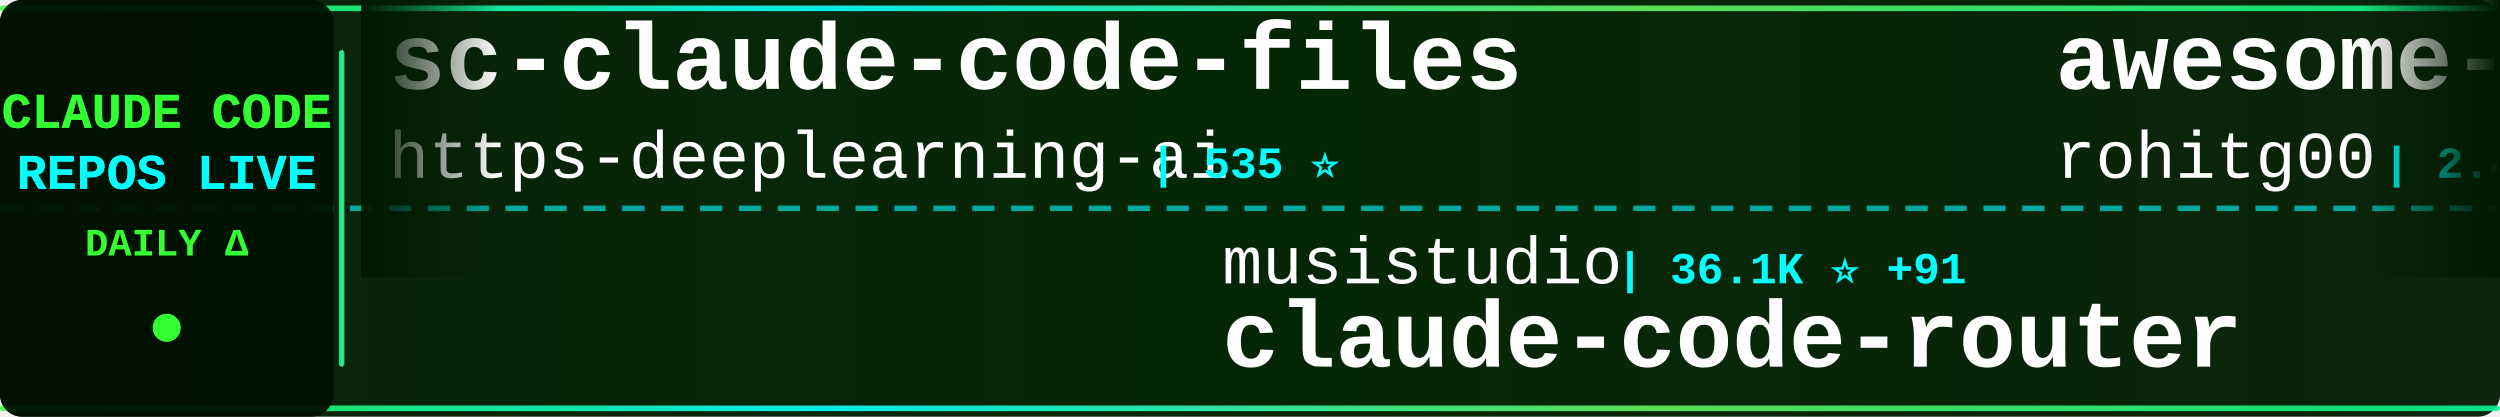
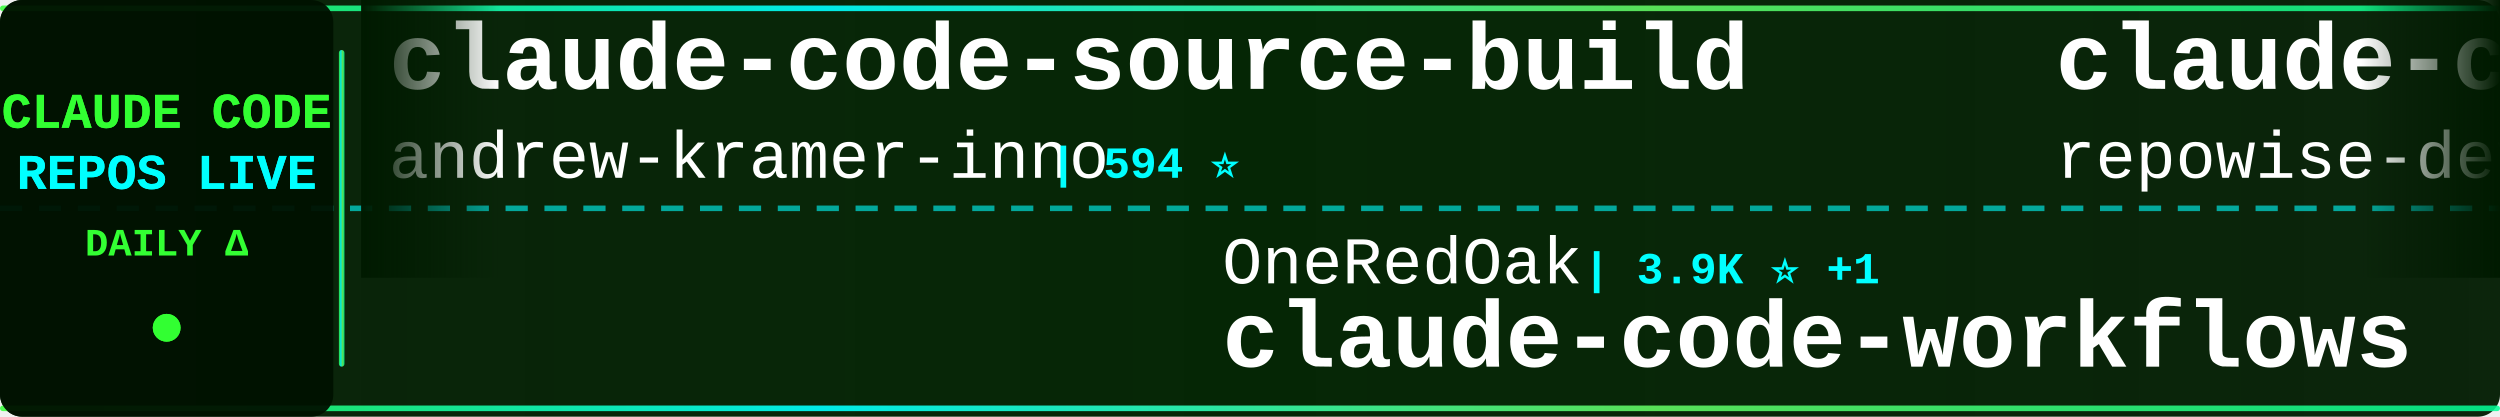
<svg xmlns="http://www.w3.org/2000/svg" width="900" height="150">
  <defs>
    <linearGradient id="tickerBg" x1="0%" y1="0%" x2="100%" y2="0%">
      <stop offset="0%" style="stop-color:#001a00;stop-opacity:0.95" />
      <stop offset="50%" style="stop-color:#002200;stop-opacity:0.98" />
      <stop offset="100%" style="stop-color:#001a00;stop-opacity:0.95" />
    </linearGradient>
    <linearGradient id="borderGrad" x1="0%" y1="0%" x2="100%" y2="0%">
      <stop offset="0%" style="stop-color:#33ff33;stop-opacity:0.85">
        <animate attributeName="stop-opacity" values="0.85;1;0.85" dur="2s" repeatCount="indefinite" />
      </stop>
      <stop offset="33%" style="stop-color:#00ffff;stop-opacity:0.9">
        <animate attributeName="stop-opacity" values="0.9;1;0.9" dur="2.2s" repeatCount="indefinite" />
      </stop>
      <stop offset="66%" style="stop-color:#66ff66;stop-opacity:0.85">
        <animate attributeName="stop-opacity" values="0.85;1;0.85" dur="1.8s" repeatCount="indefinite" />
      </stop>
      <stop offset="100%" style="stop-color:#00ff99;stop-opacity:0.85">
        <animate attributeName="stop-opacity" values="0.85;1;0.85" dur="2s" repeatCount="indefinite" />
      </stop>
    </linearGradient>
    <filter id="textGlow">
      <feGaussianBlur stdDeviation="0.1" result="coloredBlur" />
      <feMerge>
        <feMergeNode in="coloredBlur" />
        <feMergeNode in="SourceGraphic" />
      </feMerge>
    </filter>
    <filter id="metricGlow">
      <feGaussianBlur stdDeviation="0.2" result="coloredBlur" />
      <feMerge>
        <feMergeNode in="coloredBlur" />
        <feMergeNode in="SourceGraphic" />
      </feMerge>
    </filter>
    <linearGradient id="leftFade" x1="0%" y1="0%" x2="100%" y2="0%">
      <stop offset="0%" style="stop-color:#001a00;stop-opacity:1" />
      <stop offset="100%" style="stop-color:#001a00;stop-opacity:0" />
    </linearGradient>
    <linearGradient id="rightFade" x1="0%" y1="0%" x2="100%" y2="0%">
      <stop offset="0%" style="stop-color:#001a00;stop-opacity:0" />
      <stop offset="100%" style="stop-color:#001a00;stop-opacity:1" />
    </linearGradient>
  </defs>
  <rect width="900" height="150" fill="url(#tickerBg)" rx="8" />
  <rect x="0" y="2" width="900" height="2" fill="url(#borderGrad)" rx="1" />
  <rect x="0" y="146" width="900" height="2" fill="url(#borderGrad)" rx="1" />
  <line x1="0" y1="75" x2="900" y2="75" stroke="#00ffff" stroke-width="2" stroke-dasharray="8 6" opacity="0.6" />
  <rect x="0" y="0" width="120" height="150" fill="#001100" opacity="0.95" rx="8" />
  <text x="60" y="46" font-family="'Courier New', monospace" font-size="18" font-weight="bold" fill="#33ff33" text-anchor="middle" filter="url(#textGlow)">
    CLAUDE CODE
  </text>
  <text x="60" y="68" font-family="'Courier New', monospace" font-size="18" font-weight="bold" fill="#00ffff" text-anchor="middle" filter="url(#textGlow)">
    REPOS LIVE
  </text>
  <text x="60" y="92" font-family="'Courier New', monospace" font-size="14" font-weight="bold" fill="#33ff33" text-anchor="middle">
    DAILY Δ
  </text>
  <circle cx="60" cy="118" r="5" fill="#33ff33" filter="url(#metricGlow)">
    <animate attributeName="r" values="4;6;4" dur="1.5s" repeatCount="indefinite" />
    <animate attributeName="opacity" values="0.6;1;0.6" dur="1.5s" repeatCount="indefinite" />
  </circle>
  <rect x="122" y="18" width="2" height="114" fill="url(#borderGrad)" rx="1" />
  <clipPath id="tickerClip">
    <rect x="130" y="0" width="770" height="150" />
  </clipPath>
  <g clip-path="url(#tickerClip)">
    <g id="tickerItems">
      <animateTransform attributeName="transform" attributeType="XML" type="translate" from="0 0" to="-3000 0" dur="54s" repeatCount="indefinite" />
      <g transform="translate(0, 0)">
-         <text x="140" y="32" font-family="'Courier New', monospace" font-size="34" font-weight="bold" fill="#ffffff">sc-claude-code-files</text>
-         <text x="140" y="64" font-family="'Courier New', monospace" font-size="24" font-weight="normal" fill="#ffffff" opacity="1.0">https-deeplearning-ai</text>
-         <text x="414" y="64" font-family="'Courier New', monospace" font-size="16" font-weight="bold" fill="#00ffff"> | 535 ⭐</text>
+         <text x="140" y="32" font-family="'Courier New', monospace" font-size="34" font-weight="bold" fill="#ffffff">claude-code-source-build</text>
+         <text x="140" y="64" font-family="'Courier New', monospace" font-size="24" font-weight="normal" fill="#ffffff" opacity="1.0">andrew-kramer-inno</text>
+         <text x="378" y="64" font-family="'Courier New', monospace" font-size="16" font-weight="bold" fill="#00ffff"> | 594 ⭐</text>
      </g>
      <g transform="translate(300, 0)">
-         <text x="140" y="102" font-family="'Courier New', monospace" font-size="24" font-weight="normal" fill="#ffffff" opacity="1.0">musistudio</text>
-         <text x="282" y="102" font-family="'Courier New', monospace" font-size="16" font-weight="bold" fill="#00ffff"> | 36.1K ⭐ +91</text>
-         <text x="140" y="132" font-family="'Courier New', monospace" font-size="34" font-weight="bold" fill="#ffffff">claude-code-router</text>
+         <text x="140" y="102" font-family="'Courier New', monospace" font-size="24" font-weight="normal" fill="#ffffff" opacity="1.0">OneRedOak</text>
+         <text x="270" y="102" font-family="'Courier New', monospace" font-size="16" font-weight="bold" fill="#00ffff"> | 3.9K ⭐ +1</text>
+         <text x="140" y="132" font-family="'Courier New', monospace" font-size="34" font-weight="bold" fill="#ffffff">claude-code-workflows</text>
      </g>
      <g transform="translate(600, 0)">
-         <text x="140" y="32" font-family="'Courier New', monospace" font-size="34" font-weight="bold" fill="#ffffff">awesome-claude-code-tool...</text>
-         <text x="140" y="64" font-family="'Courier New', monospace" font-size="24" font-weight="normal" fill="#ffffff" opacity="1.0">rohitg00</text>
-         <text x="258" y="64" font-family="'Courier New', monospace" font-size="16" font-weight="bold" fill="#00ffff"> | 2.4K ⭐ +9</text>
+         <text x="140" y="32" font-family="'Courier New', monospace" font-size="34" font-weight="bold" fill="#ffffff">claude-code-prompts</text>
+         <text x="140" y="64" font-family="'Courier New', monospace" font-size="24" font-weight="normal" fill="#ffffff" opacity="1.0">repowise-dev</text>
+         <text x="306" y="64" font-family="'Courier New', monospace" font-size="16" font-weight="bold" fill="#00ffff"> | 1.2K ⭐ +2</text>
      </g>
      <g transform="translate(900, 0)">
-         <text x="140" y="102" font-family="'Courier New', monospace" font-size="24" font-weight="normal" fill="#ffffff" opacity="1.0">pengchengneo</text>
-         <text x="306" y="102" font-family="'Courier New', monospace" font-size="16" font-weight="bold" fill="#00ffff"> | 1.7K ⭐ +4</text>
-         <text x="140" y="132" font-family="'Courier New', monospace" font-size="34" font-weight="bold" fill="#ffffff">Claude-Code</text>
+         <text x="140" y="102" font-family="'Courier New', monospace" font-size="24" font-weight="normal" fill="#ffffff" opacity="1.0">huangserva</text>
+         <text x="282" y="102" font-family="'Courier New', monospace" font-size="16" font-weight="bold" fill="#00ffff"> | 624 ⭐ +2</text>
+         <text x="140" y="132" font-family="'Courier New', monospace" font-size="34" font-weight="bold" fill="#ffffff">claude-code-cli</text>
      </g>
      <g transform="translate(1200, 0)">
-         <text x="140" y="32" font-family="'Courier New', monospace" font-size="34" font-weight="bold" fill="#ffffff">claude-code-hub</text>
-         <text x="140" y="64" font-family="'Courier New', monospace" font-size="24" font-weight="normal" fill="#ffffff" opacity="1.0">ding113</text>
-         <text x="246" y="64" font-family="'Courier New', monospace" font-size="16" font-weight="bold" fill="#00ffff"> | 3.3K ⭐ +1</text>
+         <text x="140" y="32" font-family="'Courier New', monospace" font-size="34" font-weight="bold" fill="#ffffff">claude-code-showcase</text>
+         <text x="140" y="64" font-family="'Courier New', monospace" font-size="24" font-weight="normal" fill="#ffffff" opacity="1.0">ChrisWiles</text>
+         <text x="282" y="64" font-family="'Courier New', monospace" font-size="16" font-weight="bold" fill="#00ffff"> | 6.0K ⭐ +2</text>
      </g>
      <g transform="translate(1500, 0)">
-         <text x="140" y="102" font-family="'Courier New', monospace" font-size="24" font-weight="normal" fill="#ffffff" opacity="1.0">darcyegb</text>
-         <text x="258" y="102" font-family="'Courier New', monospace" font-size="16" font-weight="bold" fill="#00ffff"> | 748 ⭐ +1</text>
-         <text x="140" y="132" font-family="'Courier New', monospace" font-size="34" font-weight="bold" fill="#ffffff">ClaudeCodeAgents</text>
+         <text x="140" y="102" font-family="'Courier New', monospace" font-size="24" font-weight="normal" fill="#ffffff" opacity="1.0">xu-xiang</text>
+         <text x="258" y="102" font-family="'Courier New', monospace" font-size="16" font-weight="bold" fill="#00ffff"> | 1.7K ⭐ +10</text>
+         <text x="140" y="132" font-family="'Courier New', monospace" font-size="34" font-weight="bold" fill="#ffffff">everything-claude-code-z...</text>
      </g>
      <g transform="translate(1800, 0)">
-         <text x="140" y="32" font-family="'Courier New', monospace" font-size="34" font-weight="bold" fill="#ffffff">claude-code-templates</text>
-         <text x="140" y="64" font-family="'Courier New', monospace" font-size="24" font-weight="normal" fill="#ffffff" opacity="1.0">davila7</text>
-         <text x="246" y="64" font-family="'Courier New', monospace" font-size="16" font-weight="bold" fill="#00ffff"> | 29.8K ⭐ +30</text>
+         <text x="140" y="32" font-family="'Courier New', monospace" font-size="34" font-weight="bold" fill="#ffffff">Claude-Code</text>
+         <text x="140" y="64" font-family="'Courier New', monospace" font-size="24" font-weight="normal" fill="#ffffff" opacity="1.0">OrcaWhisper</text>
+         <text x="294" y="64" font-family="'Courier New', monospace" font-size="16" font-weight="bold" fill="#00ffff"> | 86 ⭐</text>
      </g>
      <g transform="translate(2100, 0)">
-         <text x="140" y="102" font-family="'Courier New', monospace" font-size="24" font-weight="normal" fill="#ffffff" opacity="1.0">KPR111</text>
-         <text x="234" y="102" font-family="'Courier New', monospace" font-size="16" font-weight="bold" fill="#00ffff"> | 18 ⭐</text>
-         <text x="140" y="132" font-family="'Courier New', monospace" font-size="34" font-weight="bold" fill="#ffffff">Claude-Code</text>
+         <text x="140" y="102" font-family="'Courier New', monospace" font-size="24" font-weight="normal" fill="#ffffff" opacity="1.0">SeemSeam</text>
+         <text x="258" y="102" font-family="'Courier New', monospace" font-size="16" font-weight="bold" fill="#00ffff"> | 3.3K ⭐ +6</text>
+         <text x="140" y="132" font-family="'Courier New', monospace" font-size="34" font-weight="bold" fill="#ffffff">claude_codex_bridge</text>
      </g>
      <g transform="translate(2400, 0)">
-         <text x="140" y="32" font-family="'Courier New', monospace" font-size="34" font-weight="bold" fill="#ffffff">Claude-code</text>
-         <text x="140" y="64" font-family="'Courier New', monospace" font-size="24" font-weight="normal" fill="#ffffff" opacity="1.0">zstmfhy</text>
-         <text x="246" y="64" font-family="'Courier New', monospace" font-size="16" font-weight="bold" fill="#00ffff"> | 190 ⭐</text>
+         <text x="140" y="32" font-family="'Courier New', monospace" font-size="34" font-weight="bold" fill="#ffffff">skills</text>
+         <text x="140" y="64" font-family="'Courier New', monospace" font-size="24" font-weight="normal" fill="#ffffff" opacity="1.0">anthropics</text>
+         <text x="282" y="64" font-family="'Courier New', monospace" font-size="16" font-weight="bold" fill="#00ffff"> | 163.3K ⭐ +265</text>
      </g>
      <g transform="translate(2700, 0)">
-         <text x="140" y="102" font-family="'Courier New', monospace" font-size="24" font-weight="normal" fill="#ffffff" opacity="1.0">lintsinghua</text>
-         <text x="294" y="102" font-family="'Courier New', monospace" font-size="16" font-weight="bold" fill="#00ffff"> | 4.0K ⭐ +6</text>
-         <text x="140" y="132" font-family="'Courier New', monospace" font-size="34" font-weight="bold" fill="#ffffff">claude-code-book</text>
+         <text x="140" y="102" font-family="'Courier New', monospace" font-size="24" font-weight="normal" fill="#ffffff" opacity="1.0">huangjia2019</text>
+         <text x="306" y="102" font-family="'Courier New', monospace" font-size="16" font-weight="bold" fill="#00ffff"> | 1.0K ⭐ +5</text>
+         <text x="140" y="132" font-family="'Courier New', monospace" font-size="34" font-weight="bold" fill="#ffffff">claude-code-engineering</text>
      </g>
      <g transform="translate(3000, 0)">
-         <text x="140" y="32" font-family="'Courier New', monospace" font-size="34" font-weight="bold" fill="#ffffff">sc-claude-code-files</text>
-         <text x="140" y="64" font-family="'Courier New', monospace" font-size="24" font-weight="normal" fill="#ffffff" opacity="1.0">https-deeplearning-ai</text>
-         <text x="414" y="64" font-family="'Courier New', monospace" font-size="16" font-weight="bold" fill="#00ffff"> | 535 ⭐</text>
+         <text x="140" y="32" font-family="'Courier New', monospace" font-size="34" font-weight="bold" fill="#ffffff">claude-code-source-build</text>
+         <text x="140" y="64" font-family="'Courier New', monospace" font-size="24" font-weight="normal" fill="#ffffff" opacity="1.0">andrew-kramer-inno</text>
+         <text x="378" y="64" font-family="'Courier New', monospace" font-size="16" font-weight="bold" fill="#00ffff"> | 594 ⭐</text>
      </g>
      <g transform="translate(3300, 0)">
-         <text x="140" y="102" font-family="'Courier New', monospace" font-size="24" font-weight="normal" fill="#ffffff" opacity="1.0">musistudio</text>
-         <text x="282" y="102" font-family="'Courier New', monospace" font-size="16" font-weight="bold" fill="#00ffff"> | 36.1K ⭐ +91</text>
-         <text x="140" y="132" font-family="'Courier New', monospace" font-size="34" font-weight="bold" fill="#ffffff">claude-code-router</text>
+         <text x="140" y="102" font-family="'Courier New', monospace" font-size="24" font-weight="normal" fill="#ffffff" opacity="1.0">OneRedOak</text>
+         <text x="270" y="102" font-family="'Courier New', monospace" font-size="16" font-weight="bold" fill="#00ffff"> | 3.9K ⭐ +1</text>
+         <text x="140" y="132" font-family="'Courier New', monospace" font-size="34" font-weight="bold" fill="#ffffff">claude-code-workflows</text>
      </g>
      <g transform="translate(3600, 0)">
-         <text x="140" y="32" font-family="'Courier New', monospace" font-size="34" font-weight="bold" fill="#ffffff">awesome-claude-code-tool...</text>
-         <text x="140" y="64" font-family="'Courier New', monospace" font-size="24" font-weight="normal" fill="#ffffff" opacity="1.0">rohitg00</text>
-         <text x="258" y="64" font-family="'Courier New', monospace" font-size="16" font-weight="bold" fill="#00ffff"> | 2.4K ⭐ +9</text>
+         <text x="140" y="32" font-family="'Courier New', monospace" font-size="34" font-weight="bold" fill="#ffffff">claude-code-prompts</text>
+         <text x="140" y="64" font-family="'Courier New', monospace" font-size="24" font-weight="normal" fill="#ffffff" opacity="1.0">repowise-dev</text>
+         <text x="306" y="64" font-family="'Courier New', monospace" font-size="16" font-weight="bold" fill="#00ffff"> | 1.2K ⭐ +2</text>
      </g>
      <g transform="translate(3900, 0)">
-         <text x="140" y="102" font-family="'Courier New', monospace" font-size="24" font-weight="normal" fill="#ffffff" opacity="1.0">pengchengneo</text>
-         <text x="306" y="102" font-family="'Courier New', monospace" font-size="16" font-weight="bold" fill="#00ffff"> | 1.7K ⭐ +4</text>
-         <text x="140" y="132" font-family="'Courier New', monospace" font-size="34" font-weight="bold" fill="#ffffff">Claude-Code</text>
+         <text x="140" y="102" font-family="'Courier New', monospace" font-size="24" font-weight="normal" fill="#ffffff" opacity="1.0">huangserva</text>
+         <text x="282" y="102" font-family="'Courier New', monospace" font-size="16" font-weight="bold" fill="#00ffff"> | 624 ⭐ +2</text>
+         <text x="140" y="132" font-family="'Courier New', monospace" font-size="34" font-weight="bold" fill="#ffffff">claude-code-cli</text>
      </g>
    </g>
  </g>
  <rect x="130" y="0" width="50" height="100" fill="url(#leftFade)" />
  <rect x="850" y="0" width="50" height="100" fill="url(#rightFade)" />
</svg>
